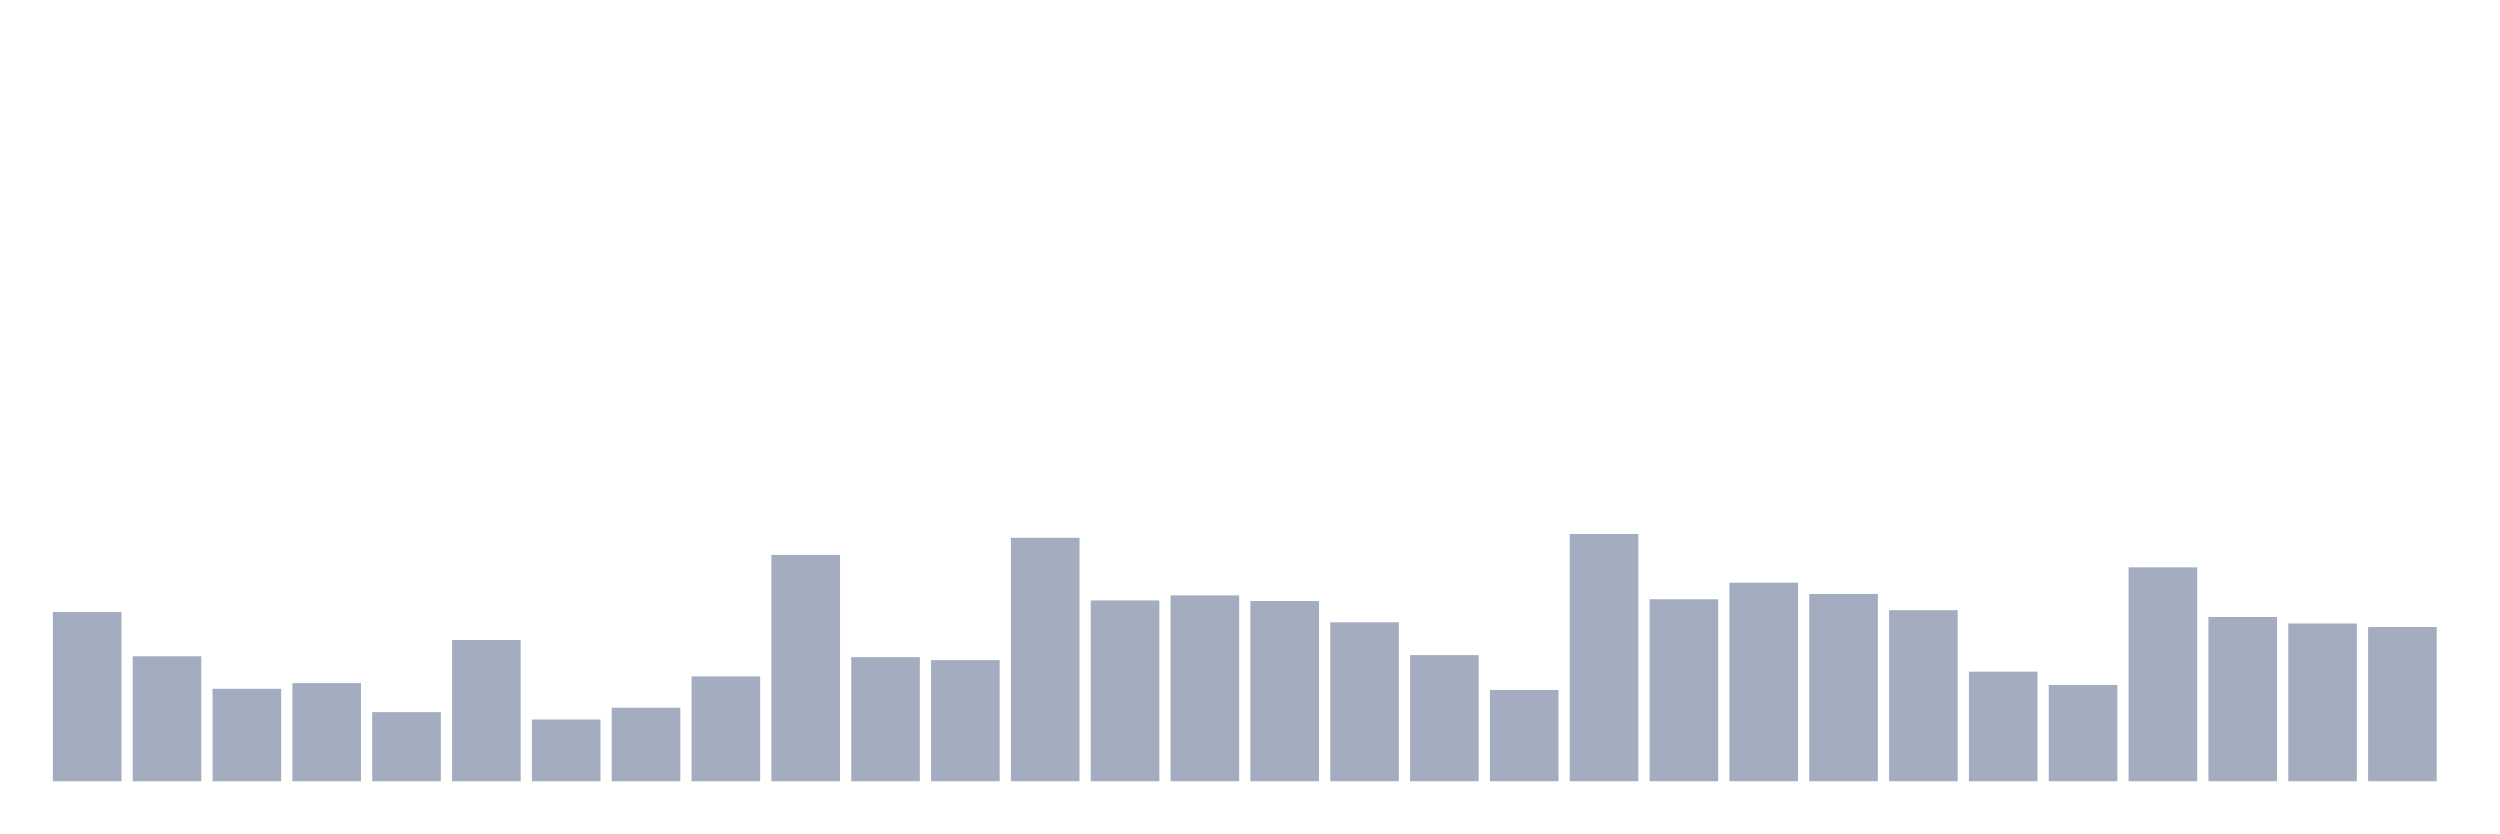
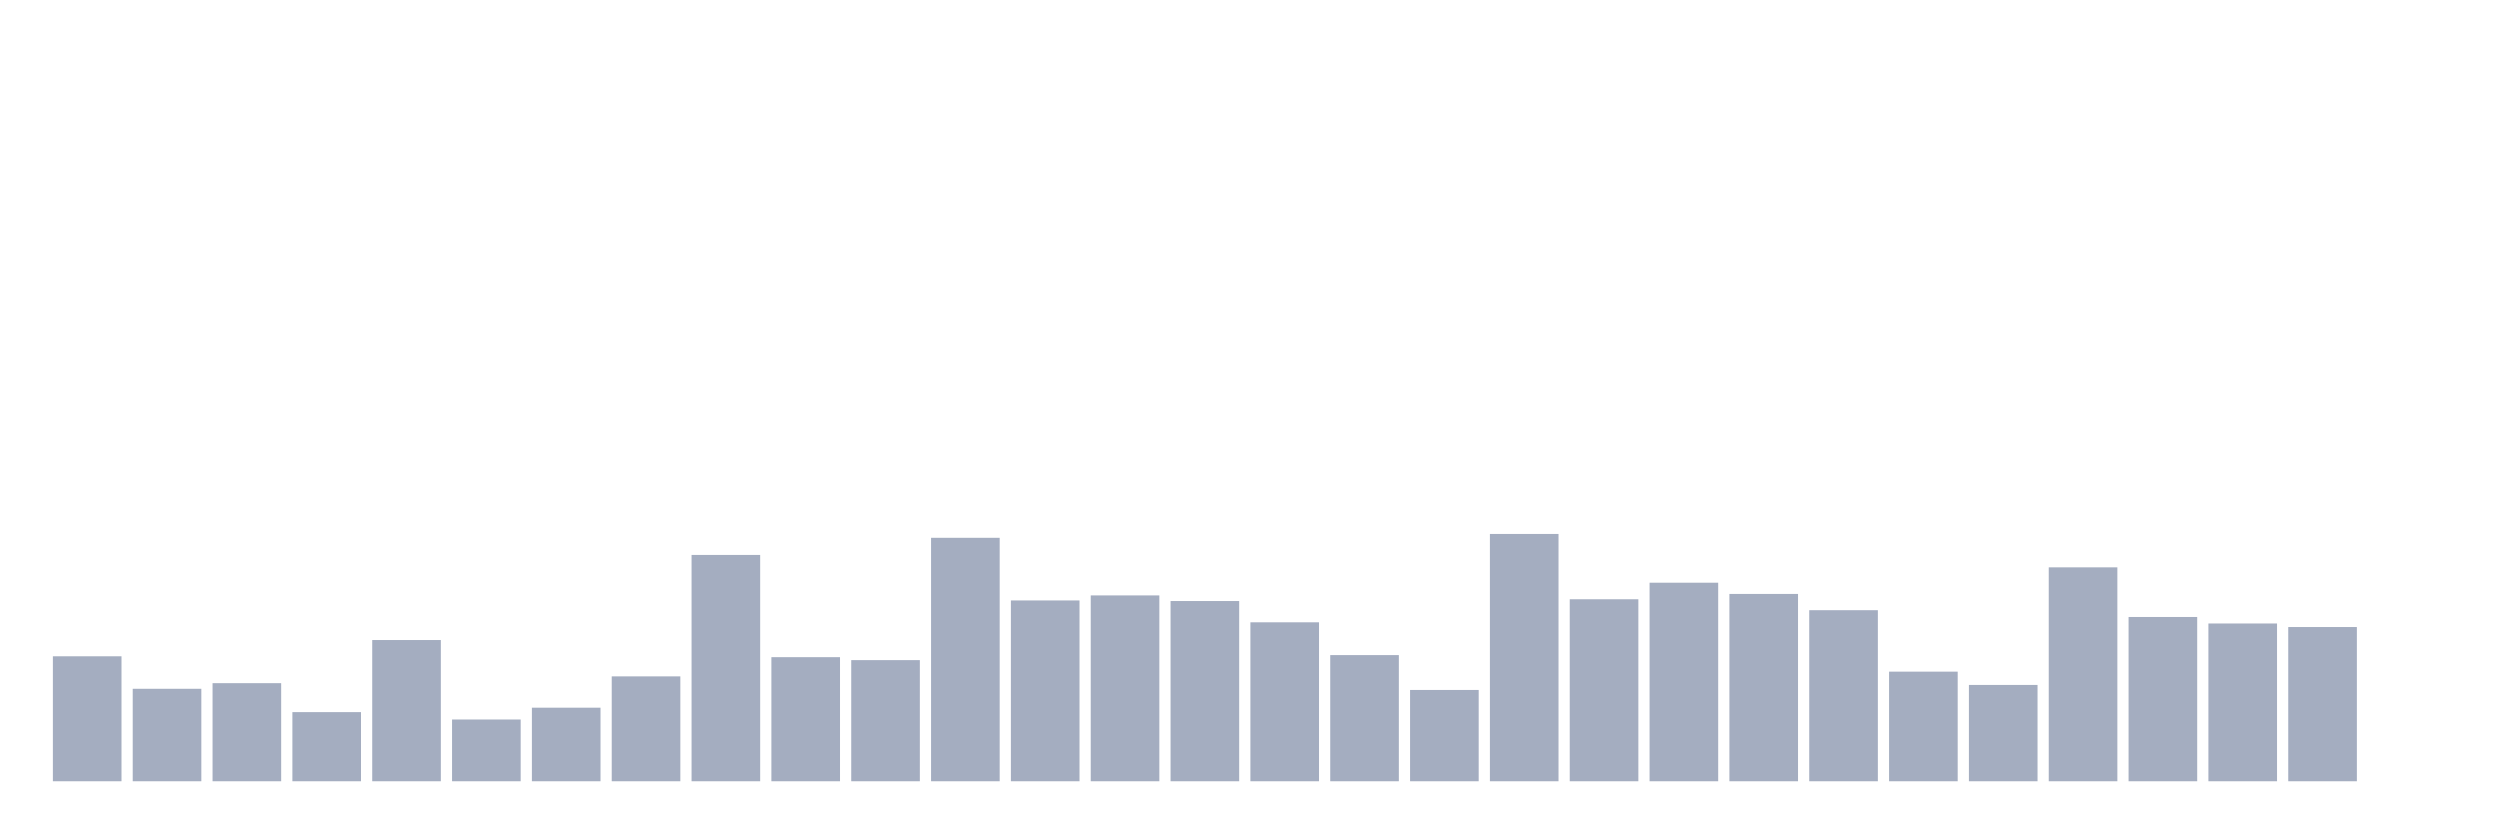
<svg xmlns="http://www.w3.org/2000/svg" viewBox="0 0 480 160">
  <g transform="translate(10,10)">
-     <rect class="bar" x="0.153" width="13.175" y="107.496" height="32.504" fill="rgb(164,173,192)" />
-     <rect class="bar" x="15.482" width="13.175" y="116.005" height="23.995" fill="rgb(164,173,192)" />
-     <rect class="bar" x="30.81" width="13.175" y="122.245" height="17.755" fill="rgb(164,173,192)" />
-     <rect class="bar" x="46.138" width="13.175" y="121.167" height="18.833" fill="rgb(164,173,192)" />
-     <rect class="bar" x="61.466" width="13.175" y="126.726" height="13.274" fill="rgb(164,173,192)" />
-     <rect class="bar" x="76.794" width="13.175" y="112.885" height="27.115" fill="rgb(164,173,192)" />
-     <rect class="bar" x="92.123" width="13.175" y="128.144" height="11.856" fill="rgb(164,173,192)" />
-     <rect class="bar" x="107.451" width="13.175" y="125.875" height="14.125" fill="rgb(164,173,192)" />
-     <rect class="bar" x="122.779" width="13.175" y="119.862" height="20.138" fill="rgb(164,173,192)" />
-     <rect class="bar" x="138.107" width="13.175" y="96.548" height="43.452" fill="rgb(164,173,192)" />
-     <rect class="bar" x="153.436" width="13.175" y="116.175" height="23.825" fill="rgb(164,173,192)" />
-     <rect class="bar" x="168.764" width="13.175" y="116.742" height="23.258" fill="rgb(164,173,192)" />
-     <rect class="bar" x="184.092" width="13.175" y="93.258" height="46.742" fill="rgb(164,173,192)" />
-     <rect class="bar" x="199.42" width="13.175" y="105.284" height="34.716" fill="rgb(164,173,192)" />
-     <rect class="bar" x="214.748" width="13.175" y="104.319" height="35.681" fill="rgb(164,173,192)" />
-     <rect class="bar" x="230.077" width="13.175" y="105.397" height="34.603" fill="rgb(164,173,192)" />
-     <rect class="bar" x="245.405" width="13.175" y="109.481" height="30.519" fill="rgb(164,173,192)" />
-     <rect class="bar" x="260.733" width="13.175" y="115.778" height="24.222" fill="rgb(164,173,192)" />
-     <rect class="bar" x="276.061" width="13.175" y="122.472" height="17.528" fill="rgb(164,173,192)" />
-     <rect class="bar" x="291.39" width="13.175" y="92.52" height="47.48" fill="rgb(164,173,192)" />
-     <rect class="bar" x="306.718" width="13.175" y="105.057" height="34.943" fill="rgb(164,173,192)" />
-     <rect class="bar" x="322.046" width="13.175" y="101.88" height="38.12" fill="rgb(164,173,192)" />
-     <rect class="bar" x="337.374" width="13.175" y="104.036" height="35.964" fill="rgb(164,173,192)" />
-     <rect class="bar" x="352.702" width="13.175" y="107.156" height="32.844" fill="rgb(164,173,192)" />
-     <rect class="bar" x="368.031" width="13.175" y="118.955" height="21.045" fill="rgb(164,173,192)" />
-     <rect class="bar" x="383.359" width="13.175" y="121.507" height="18.493" fill="rgb(164,173,192)" />
-     <rect class="bar" x="398.687" width="13.175" y="98.93" height="41.07" fill="rgb(164,173,192)" />
-     <rect class="bar" x="414.015" width="13.175" y="108.46" height="31.54" fill="rgb(164,173,192)" />
-     <rect class="bar" x="429.344" width="13.175" y="109.708" height="30.292" fill="rgb(164,173,192)" />
-     <rect class="bar" x="444.672" width="13.175" y="110.389" height="29.611" fill="rgb(164,173,192)" />
+     <rect class="bar" x="0.153" width="13.175" y="116.005" height="23.995" fill="rgb(164,173,192)" />
+     <rect class="bar" x="15.482" width="13.175" y="122.245" height="17.755" fill="rgb(164,173,192)" />
+     <rect class="bar" x="30.81" width="13.175" y="121.167" height="18.833" fill="rgb(164,173,192)" />
+     <rect class="bar" x="46.138" width="13.175" y="126.726" height="13.274" fill="rgb(164,173,192)" />
+     <rect class="bar" x="61.466" width="13.175" y="112.885" height="27.115" fill="rgb(164,173,192)" />
+     <rect class="bar" x="76.794" width="13.175" y="128.144" height="11.856" fill="rgb(164,173,192)" />
+     <rect class="bar" x="92.123" width="13.175" y="125.875" height="14.125" fill="rgb(164,173,192)" />
+     <rect class="bar" x="107.451" width="13.175" y="119.862" height="20.138" fill="rgb(164,173,192)" />
+     <rect class="bar" x="122.779" width="13.175" y="96.548" height="43.452" fill="rgb(164,173,192)" />
+     <rect class="bar" x="138.107" width="13.175" y="116.175" height="23.825" fill="rgb(164,173,192)" />
+     <rect class="bar" x="153.436" width="13.175" y="116.742" height="23.258" fill="rgb(164,173,192)" />
+     <rect class="bar" x="168.764" width="13.175" y="93.258" height="46.742" fill="rgb(164,173,192)" />
+     <rect class="bar" x="184.092" width="13.175" y="105.284" height="34.716" fill="rgb(164,173,192)" />
+     <rect class="bar" x="199.42" width="13.175" y="104.319" height="35.681" fill="rgb(164,173,192)" />
+     <rect class="bar" x="214.748" width="13.175" y="105.397" height="34.603" fill="rgb(164,173,192)" />
+     <rect class="bar" x="230.077" width="13.175" y="109.481" height="30.519" fill="rgb(164,173,192)" />
+     <rect class="bar" x="245.405" width="13.175" y="115.778" height="24.222" fill="rgb(164,173,192)" />
+     <rect class="bar" x="260.733" width="13.175" y="122.472" height="17.528" fill="rgb(164,173,192)" />
+     <rect class="bar" x="276.061" width="13.175" y="92.52" height="47.48" fill="rgb(164,173,192)" />
+     <rect class="bar" x="291.39" width="13.175" y="105.057" height="34.943" fill="rgb(164,173,192)" />
+     <rect class="bar" x="306.718" width="13.175" y="101.88" height="38.12" fill="rgb(164,173,192)" />
+     <rect class="bar" x="322.046" width="13.175" y="104.036" height="35.964" fill="rgb(164,173,192)" />
+     <rect class="bar" x="337.374" width="13.175" y="107.156" height="32.844" fill="rgb(164,173,192)" />
+     <rect class="bar" x="352.702" width="13.175" y="118.955" height="21.045" fill="rgb(164,173,192)" />
+     <rect class="bar" x="368.031" width="13.175" y="121.507" height="18.493" fill="rgb(164,173,192)" />
+     <rect class="bar" x="383.359" width="13.175" y="98.93" height="41.07" fill="rgb(164,173,192)" />
+     <rect class="bar" x="398.687" width="13.175" y="108.46" height="31.54" fill="rgb(164,173,192)" />
+     <rect class="bar" x="414.015" width="13.175" y="109.708" height="30.292" fill="rgb(164,173,192)" />
+     <rect class="bar" x="429.344" width="13.175" y="110.389" height="29.611" fill="rgb(164,173,192)" />
+     <rect class="bar" x="444.672" width="13.175" y="140" height="0" fill="rgb(164,173,192)" />
  </g>
</svg>
